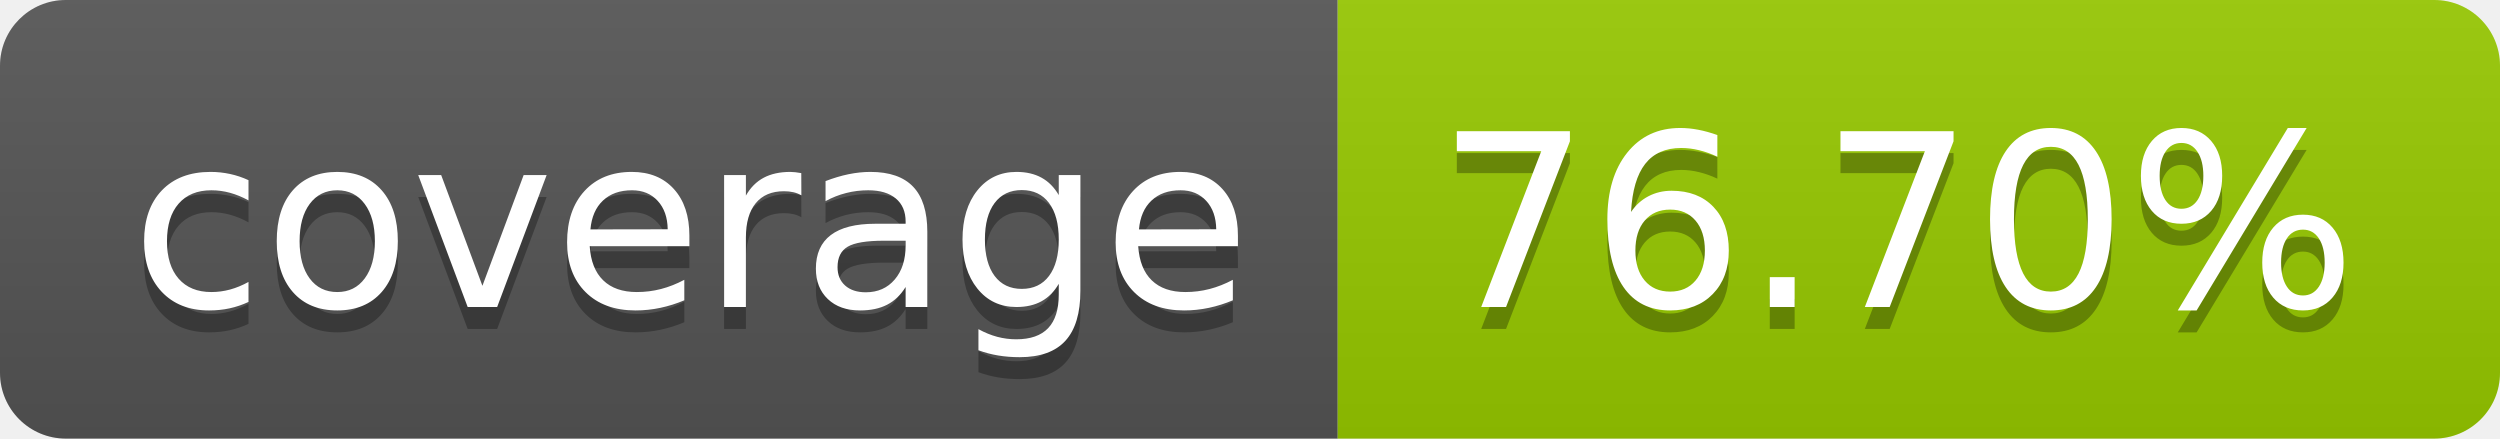
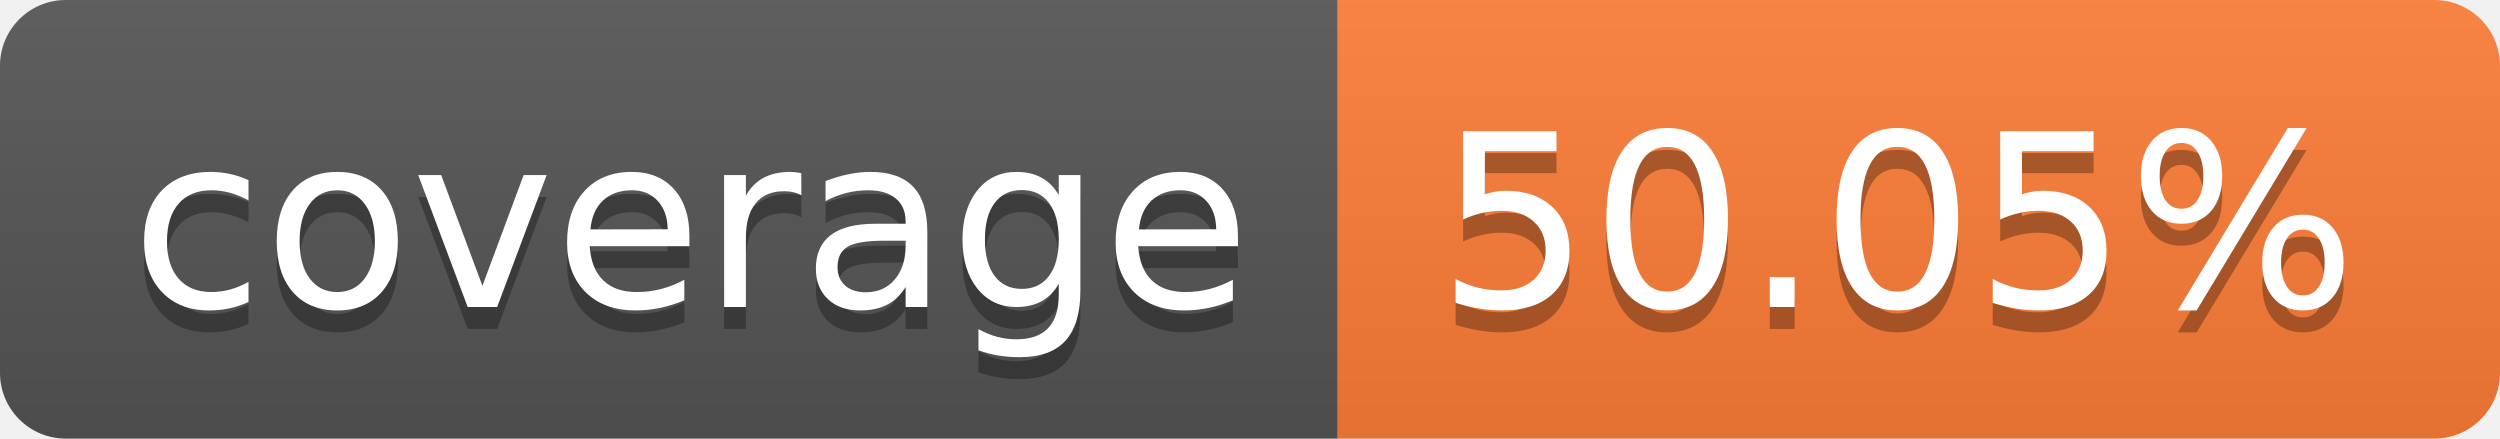
- <svg xmlns="http://www.w3.org/2000/svg" width="114" height="20" role="img" aria-label="coverage: 76.70%">
+ <svg xmlns="http://www.w3.org/2000/svg" width="114" height="20" role="img" aria-label="coverage: 50.05%">
  <linearGradient id="s" x2="0" y2="100%">
    <stop offset="0" stop-color="#bbb" stop-opacity=".1" />
    <stop offset="1" stop-opacity=".1" />
  </linearGradient>
  <clipPath id="r">
    <rect width="114" height="20" rx="3" fill="#fff" />
  </clipPath>
  <g clip-path="url(#r)">
    <rect width="61" height="20" fill="#555" />
-     <rect x="61" width="53" height="20" fill="#97ca00" />
+     <rect x="61" width="53" height="20" fill="#fe7d37" />
    <rect width="114" height="20" fill="url(#s)" />
  </g>
  <g fill="#fff" text-anchor="middle" font-family="Verdana,Geneva,DejaVu Sans,sans-serif" text-rendering="geometricPrecision" font-size="110">
    <text aria-hidden="true" x="315" y="150" fill="#010101" fill-opacity=".3" transform="scale(.1)" textLength="510">coverage</text>
    <text x="315" y="140" transform="scale(.1)" fill="#fff" textLength="510">coverage</text>
-     <text aria-hidden="true" x="865" y="150" fill="#010101" fill-opacity=".3" transform="scale(.1)" textLength="430">76.70%</text>
-     <text x="865" y="140" transform="scale(.1)" fill="#fff" textLength="430">76.70%</text>
+     <text aria-hidden="true" x="865" y="150" fill="#010101" fill-opacity=".3" transform="scale(.1)" textLength="430">50.05%</text>
+     <text x="865" y="140" transform="scale(.1)" fill="#fff" textLength="430">50.05%</text>
  </g>
</svg>
